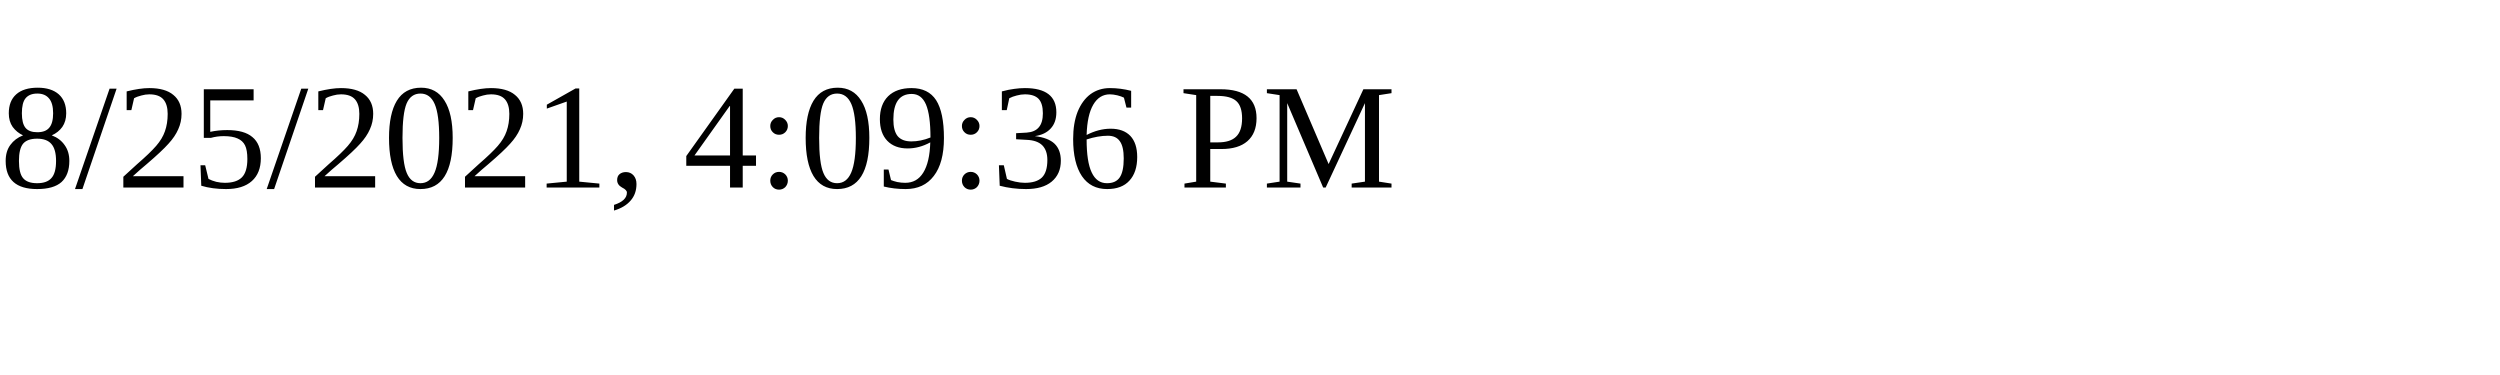
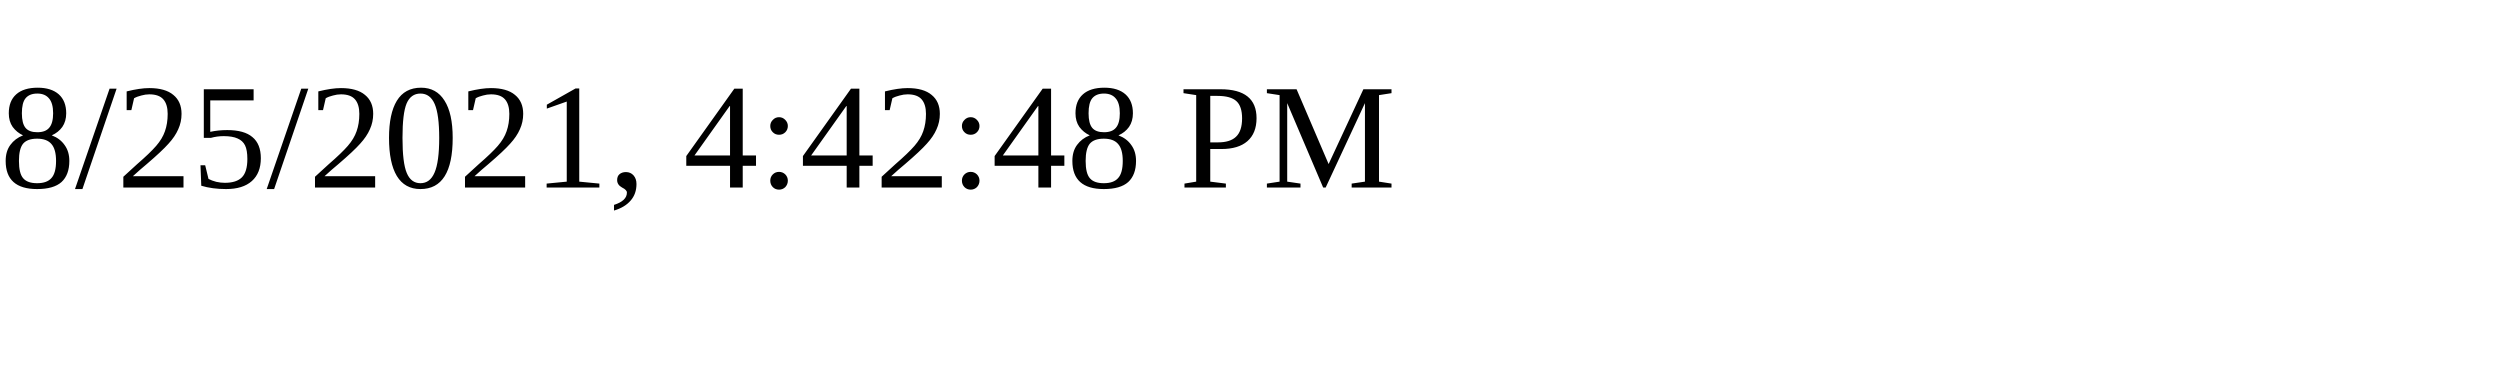
<svg xmlns="http://www.w3.org/2000/svg" height="30" width="200">
-   <text x="0" y="15">8/25/2021, 4:09:36 PM</text>
+   <text x="0" y="15">8/25/2021, 4:42:48 PM</text>
</svg>
